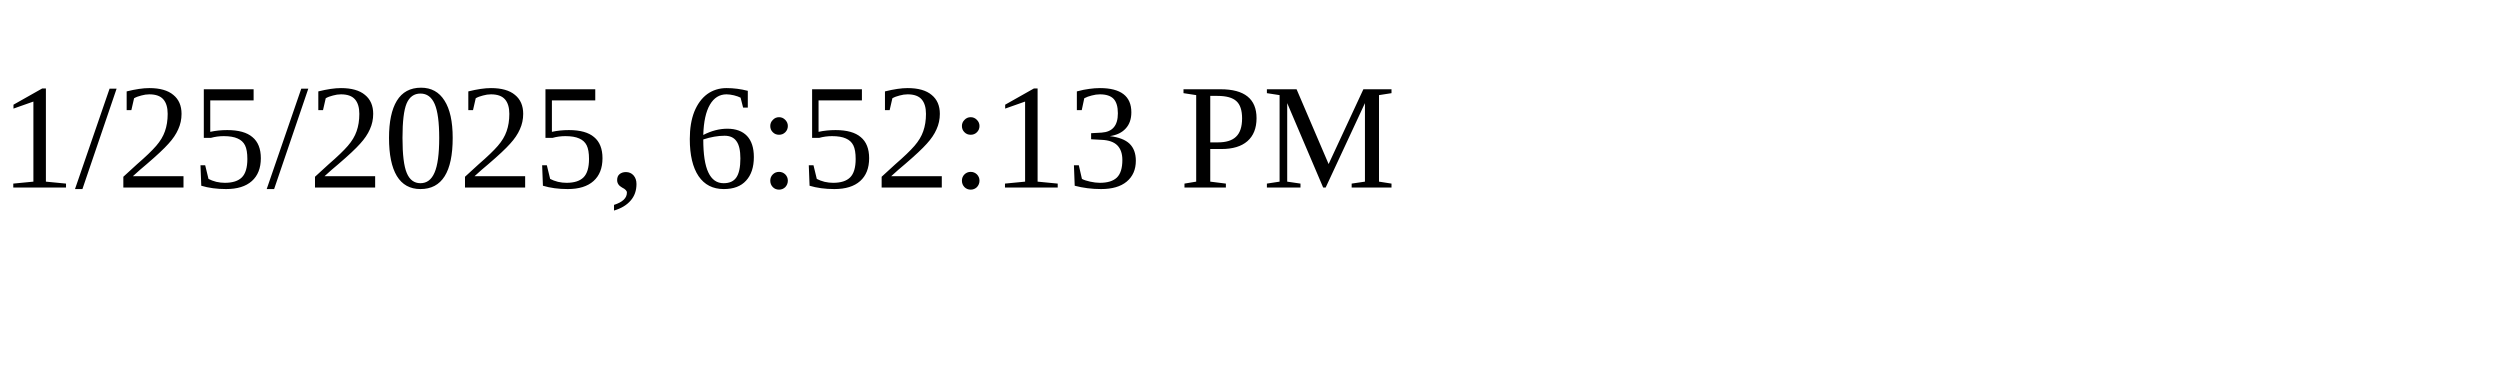
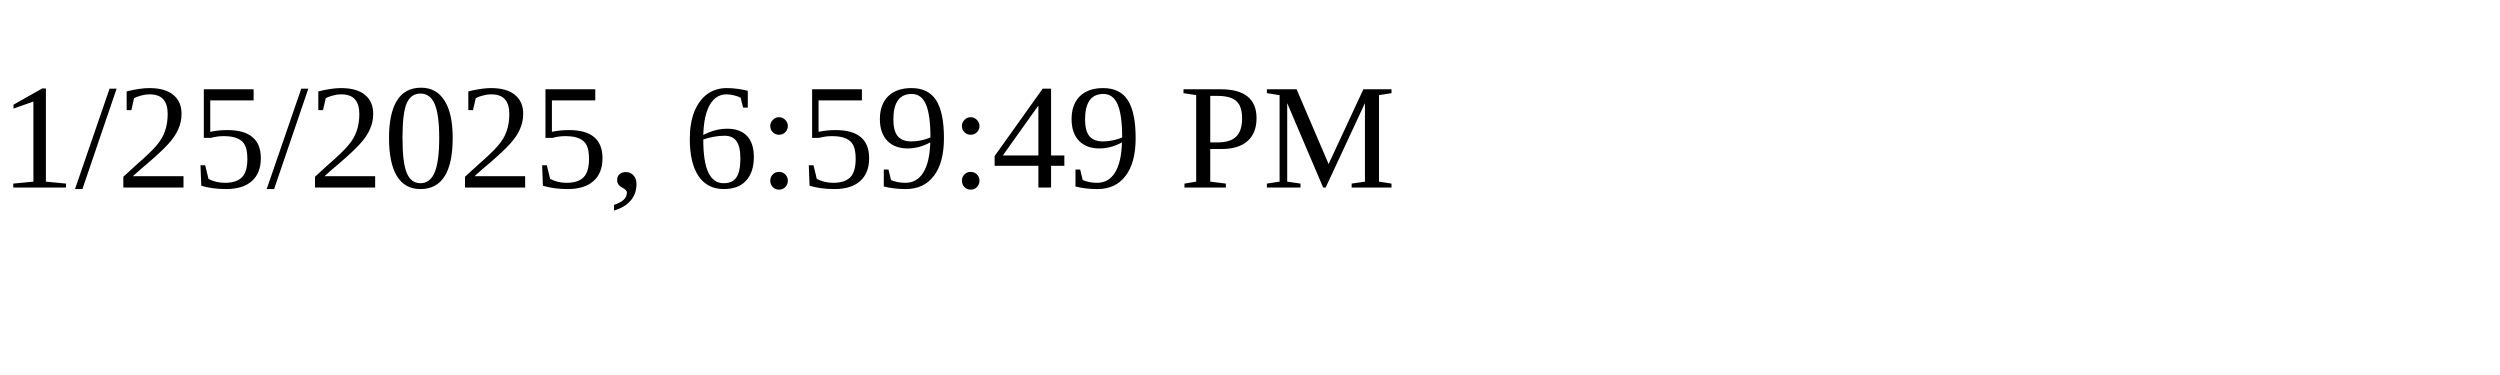
<svg xmlns="http://www.w3.org/2000/svg" height="30" width="200">
-   <text x="0" y="15">1/25/2025, 6:52:13 PM</text>
+   <text x="0" y="15">1/25/2025, 6:59:49 PM</text>
</svg>
